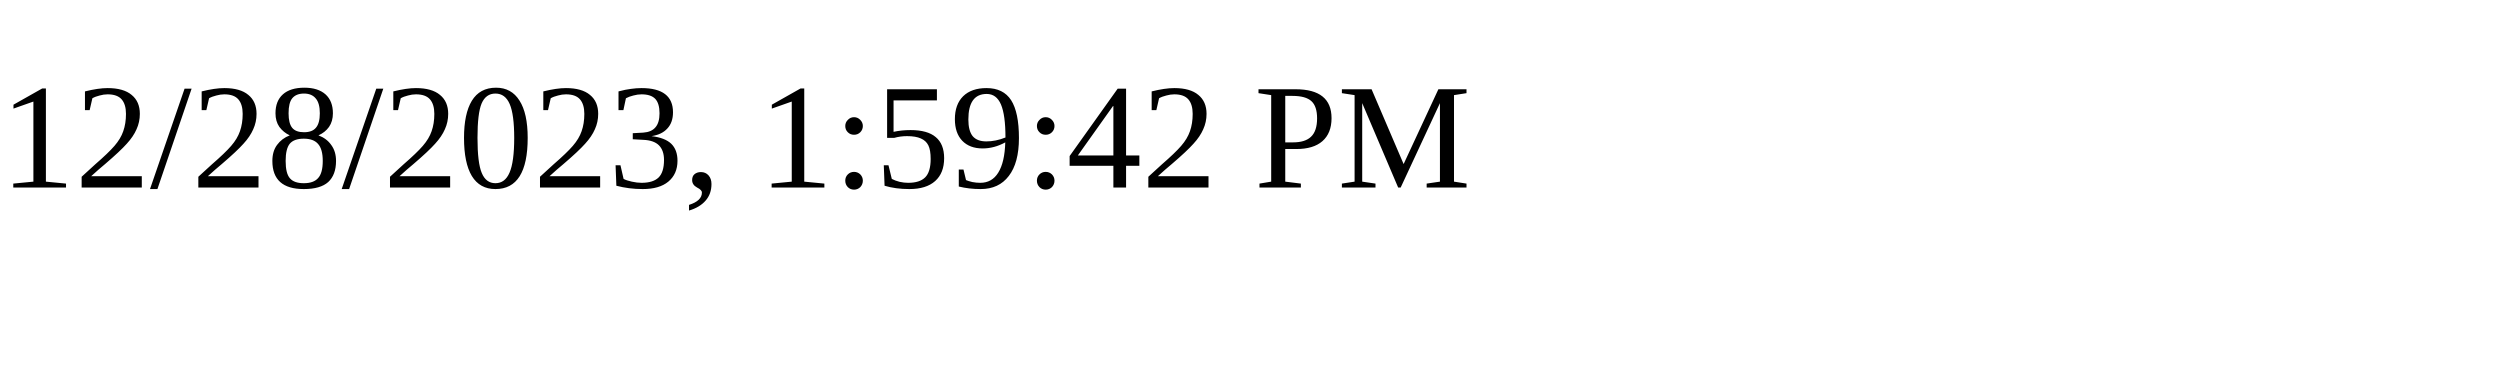
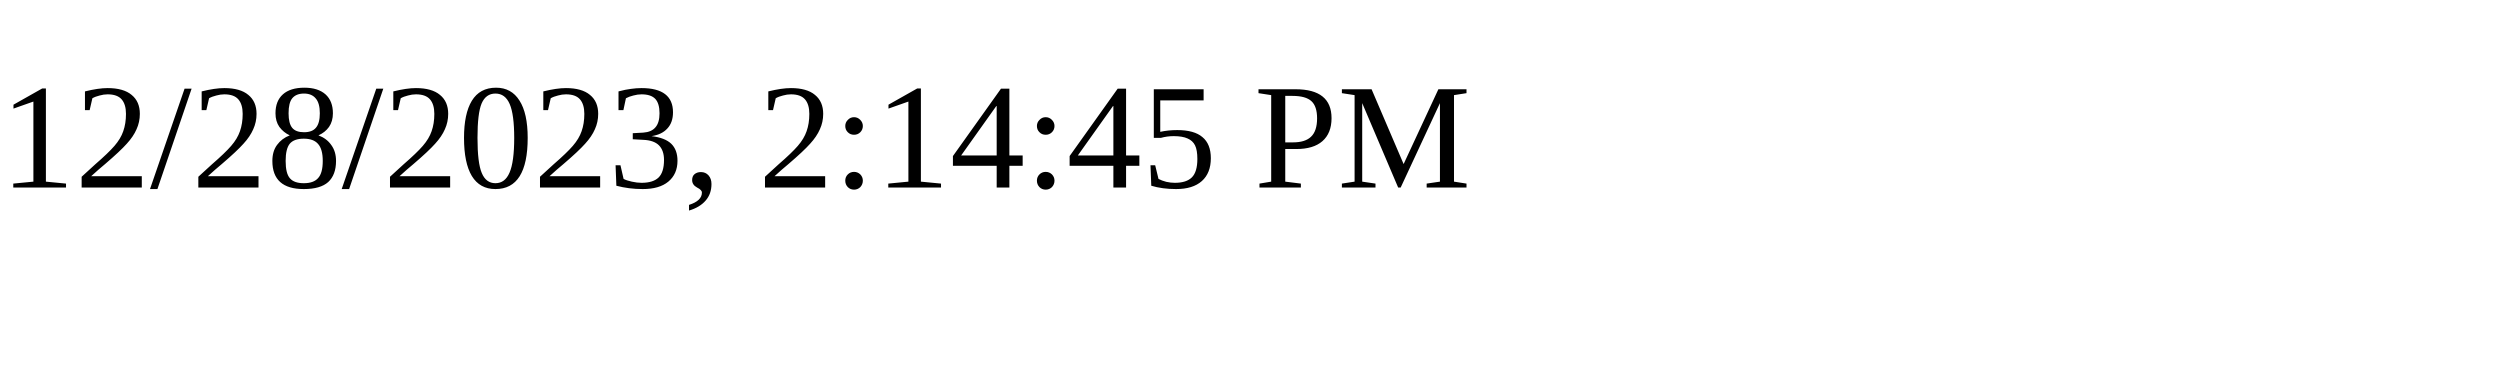
<svg xmlns="http://www.w3.org/2000/svg" height="30" width="200">
-   <text x="0" y="15">12/28/2023, 1:59:42 PM</text>
+   <text x="0" y="15">12/28/2023, 2:14:45 PM</text>
</svg>
